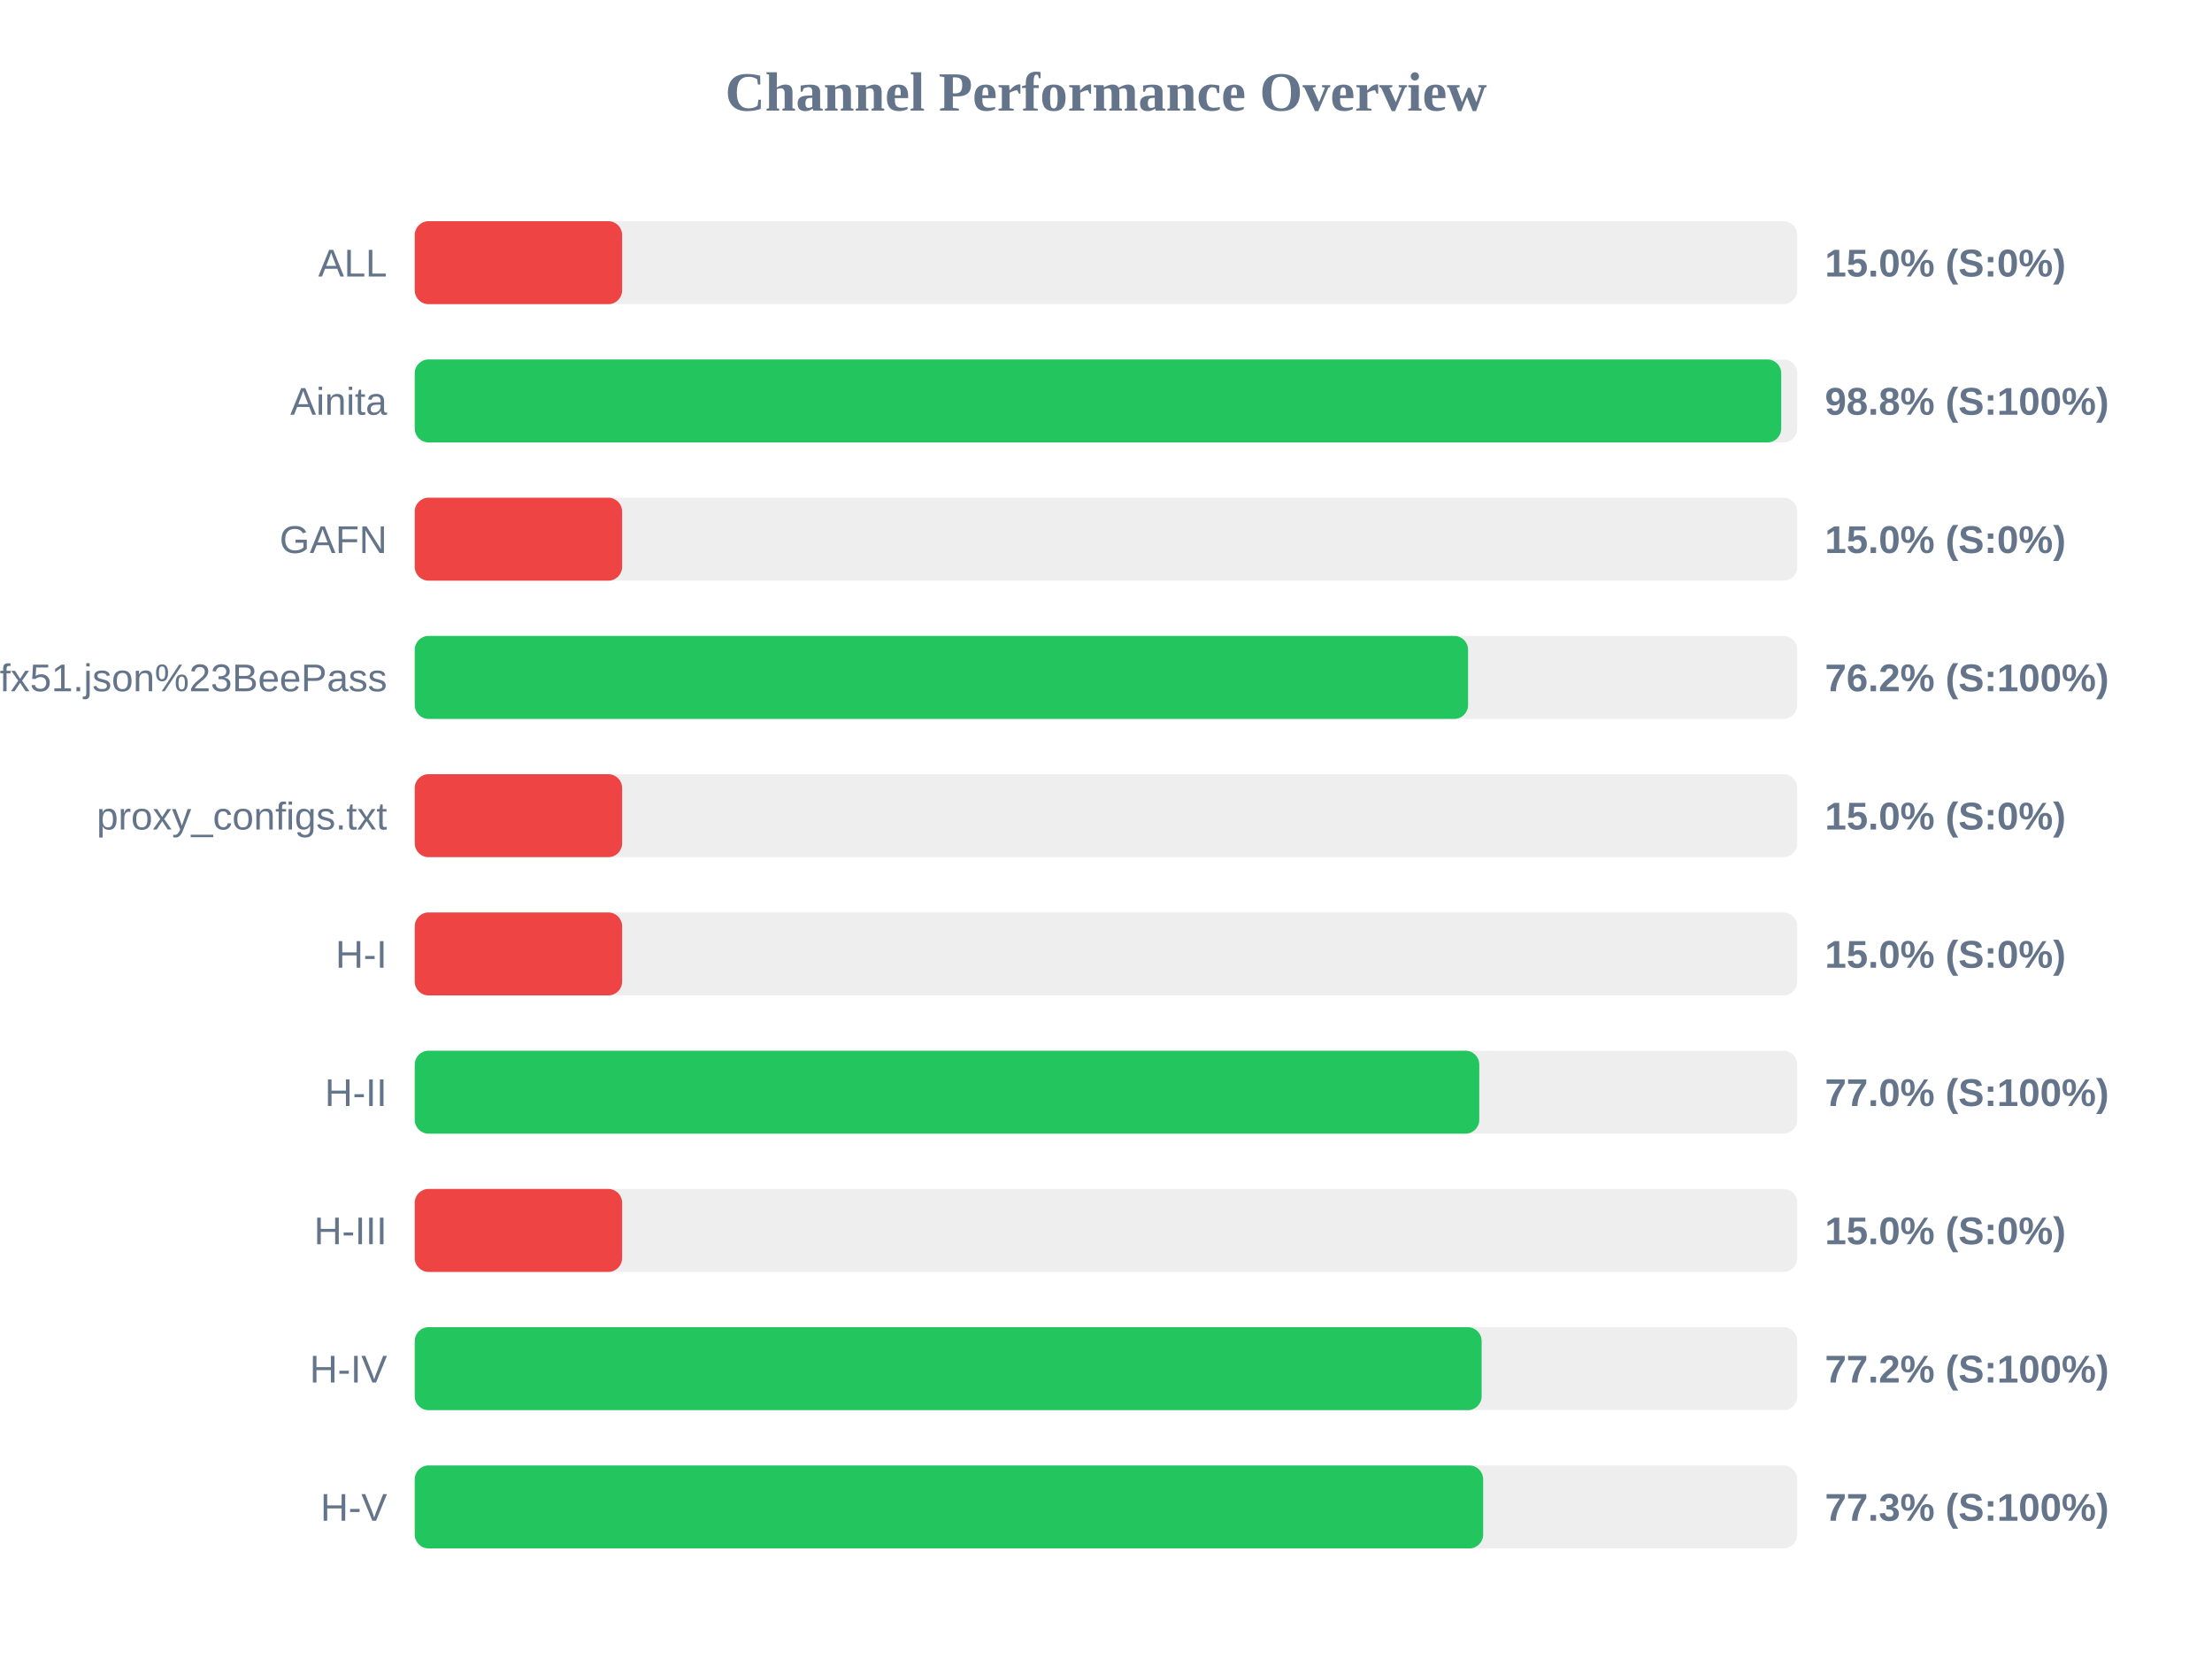
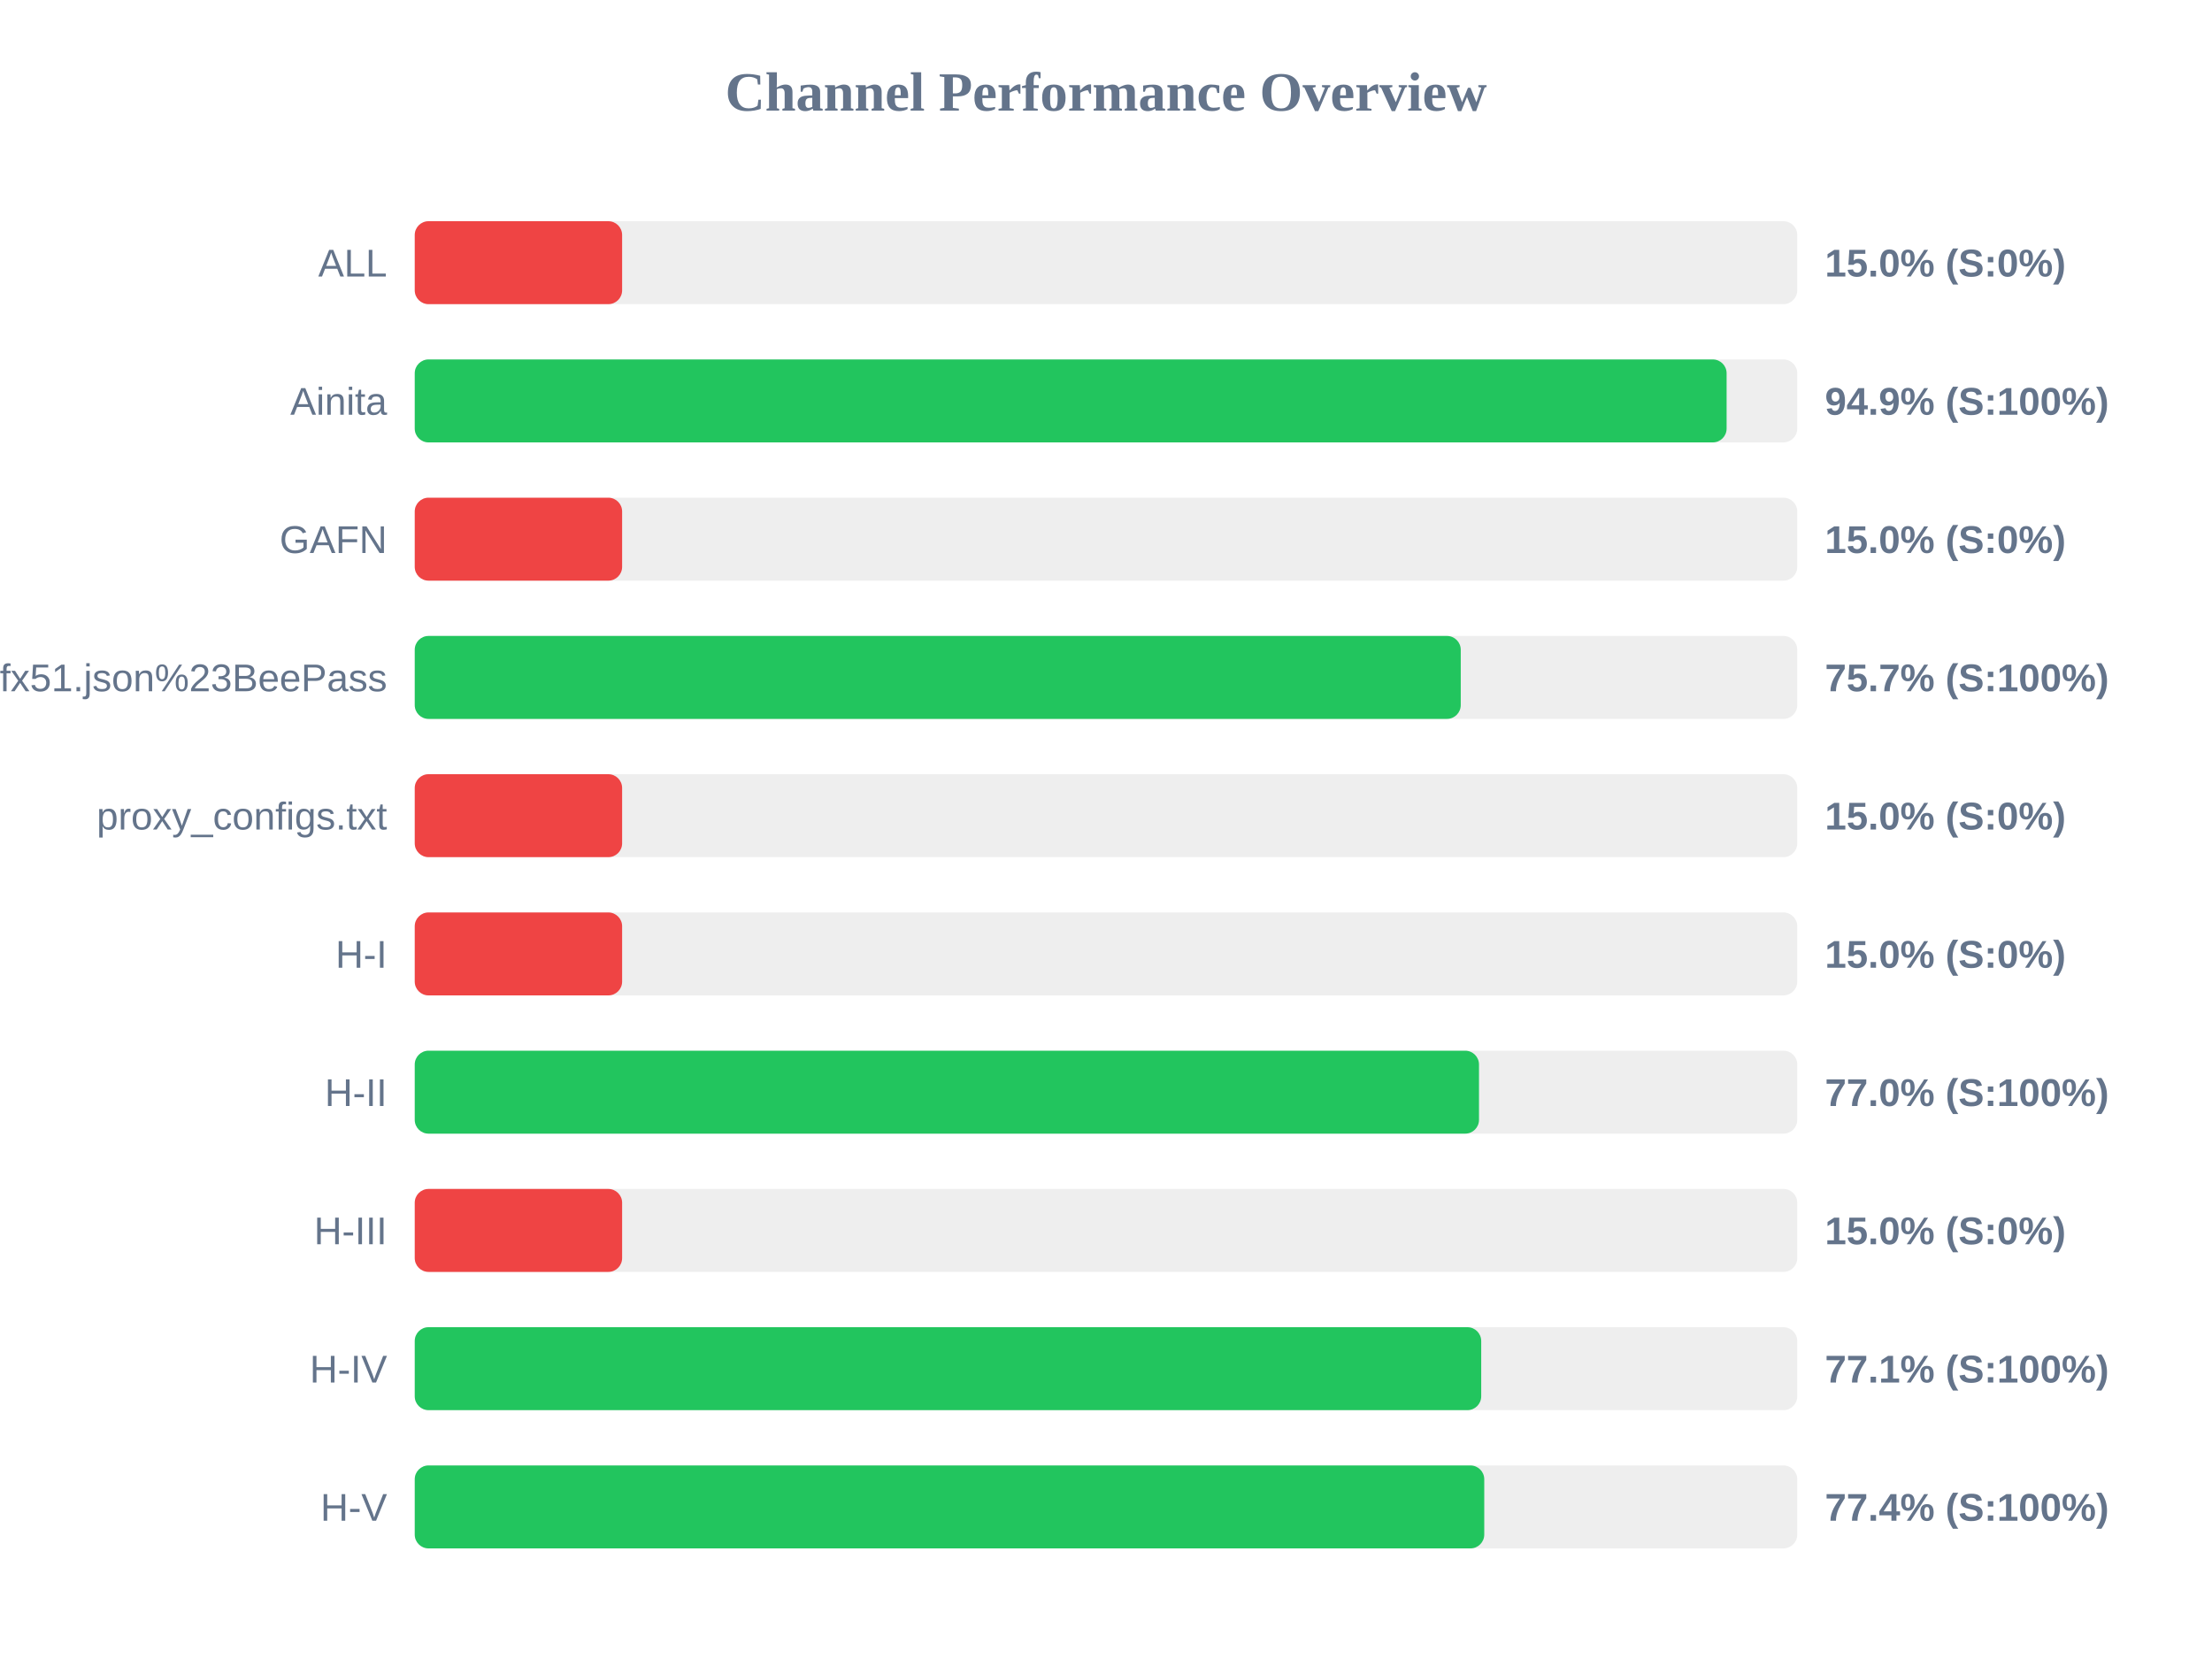
<svg xmlns="http://www.w3.org/2000/svg" width="800" height="600" version="1.1">
  <style>
        .row { font: 14px Arial; fill: #64748b; }
        .score { font: bold 14px Arial; fill: #64748b; }
    </style>
  <text x="400" y="40" text-anchor="middle" font-size="20px" font-weight="bold" fill="#64748b">Channel Performance Overview</text>
  <rect x="150" y="80" width="500" height="30" fill="#eee" rx="5" />
  <rect x="150" y="80" width="75.0" height="30" fill="#ef4444" rx="5" />
  <text x="140" y="100" text-anchor="end" class="row">ALL</text>
  <text x="660" y="100" text-anchor="start" class="score">15.0% (S:0%)</text>
  <rect x="150" y="130" width="500" height="30" fill="#eee" rx="5" />
-   <rect x="150" y="130" width="494.2" height="30" fill="#22c55e" rx="5" />
+   <rect x="150" y="130" width="474.45" height="30" fill="#22c55e" rx="5" />
  <text x="140" y="150" text-anchor="end" class="row">Ainita</text>
-   <text x="660" y="150" text-anchor="start" class="score">98.8% (S:100%)</text>
+   <text x="660" y="150" text-anchor="start" class="score">94.9% (S:100%)</text>
  <rect x="150" y="180" width="500" height="30" fill="#eee" rx="5" />
  <rect x="150" y="180" width="75.0" height="30" fill="#ef4444" rx="5" />
  <text x="140" y="200" text-anchor="end" class="row">GAFN</text>
  <text x="660" y="200" text-anchor="start" class="score">15.0% (S:0%)</text>
  <rect x="150" y="230" width="500" height="30" fill="#eee" rx="5" />
-   <rect x="150" y="230" width="380.95" height="30" fill="#22c55e" rx="5" />
+   <rect x="150" y="230" width="378.3" height="30" fill="#22c55e" rx="5" />
  <text x="140" y="250" text-anchor="end" class="row">sub?s=ssconf%3A%2F%2Fs3.amazonaws.com%2Fbeedynconprd%2Fzf38bv6oxi1nv3wfkpmxyfl8yj5fargza3foantoalu16vznl0ckxx7bgf1ufx51.json%23BeePass</text>
-   <text x="660" y="250" text-anchor="start" class="score">76.2% (S:100%)</text>
+   <text x="660" y="250" text-anchor="start" class="score">75.7% (S:100%)</text>
  <rect x="150" y="280" width="500" height="30" fill="#eee" rx="5" />
  <rect x="150" y="280" width="75.0" height="30" fill="#ef4444" rx="5" />
  <text x="140" y="300" text-anchor="end" class="row">proxy_configs.txt</text>
  <text x="660" y="300" text-anchor="start" class="score">15.0% (S:0%)</text>
  <rect x="150" y="330" width="500" height="30" fill="#eee" rx="5" />
  <rect x="150" y="330" width="75.0" height="30" fill="#ef4444" rx="5" />
  <text x="140" y="350" text-anchor="end" class="row">H-I</text>
  <text x="660" y="350" text-anchor="start" class="score">15.0% (S:0%)</text>
  <rect x="150" y="380" width="500" height="30" fill="#eee" rx="5" />
-   <rect x="150" y="380" width="385.0" height="30" fill="#22c55e" rx="5" />
+   <rect x="150" y="380" width="384.9" height="30" fill="#22c55e" rx="5" />
  <text x="140" y="400" text-anchor="end" class="row">H-II</text>
  <text x="660" y="400" text-anchor="start" class="score">77.0% (S:100%)</text>
  <rect x="150" y="430" width="500" height="30" fill="#eee" rx="5" />
  <rect x="150" y="430" width="75.0" height="30" fill="#ef4444" rx="5" />
  <text x="140" y="450" text-anchor="end" class="row">H-III</text>
  <text x="660" y="450" text-anchor="start" class="score">15.0% (S:0%)</text>
  <rect x="150" y="480" width="500" height="30" fill="#eee" rx="5" />
-   <rect x="150" y="480" width="385.85" height="30" fill="#22c55e" rx="5" />
+   <rect x="150" y="480" width="385.7" height="30" fill="#22c55e" rx="5" />
  <text x="140" y="500" text-anchor="end" class="row">H-IV</text>
-   <text x="660" y="500" text-anchor="start" class="score">77.2% (S:100%)</text>
+   <text x="660" y="500" text-anchor="start" class="score">77.1% (S:100%)</text>
  <rect x="150" y="530" width="500" height="30" fill="#eee" rx="5" />
-   <rect x="150" y="530" width="386.4" height="30" fill="#22c55e" rx="5" />
+   <rect x="150" y="530" width="386.8" height="30" fill="#22c55e" rx="5" />
  <text x="140" y="550" text-anchor="end" class="row">H-V</text>
-   <text x="660" y="550" text-anchor="start" class="score">77.3% (S:100%)</text>
+   <text x="660" y="550" text-anchor="start" class="score">77.4% (S:100%)</text>
</svg>
